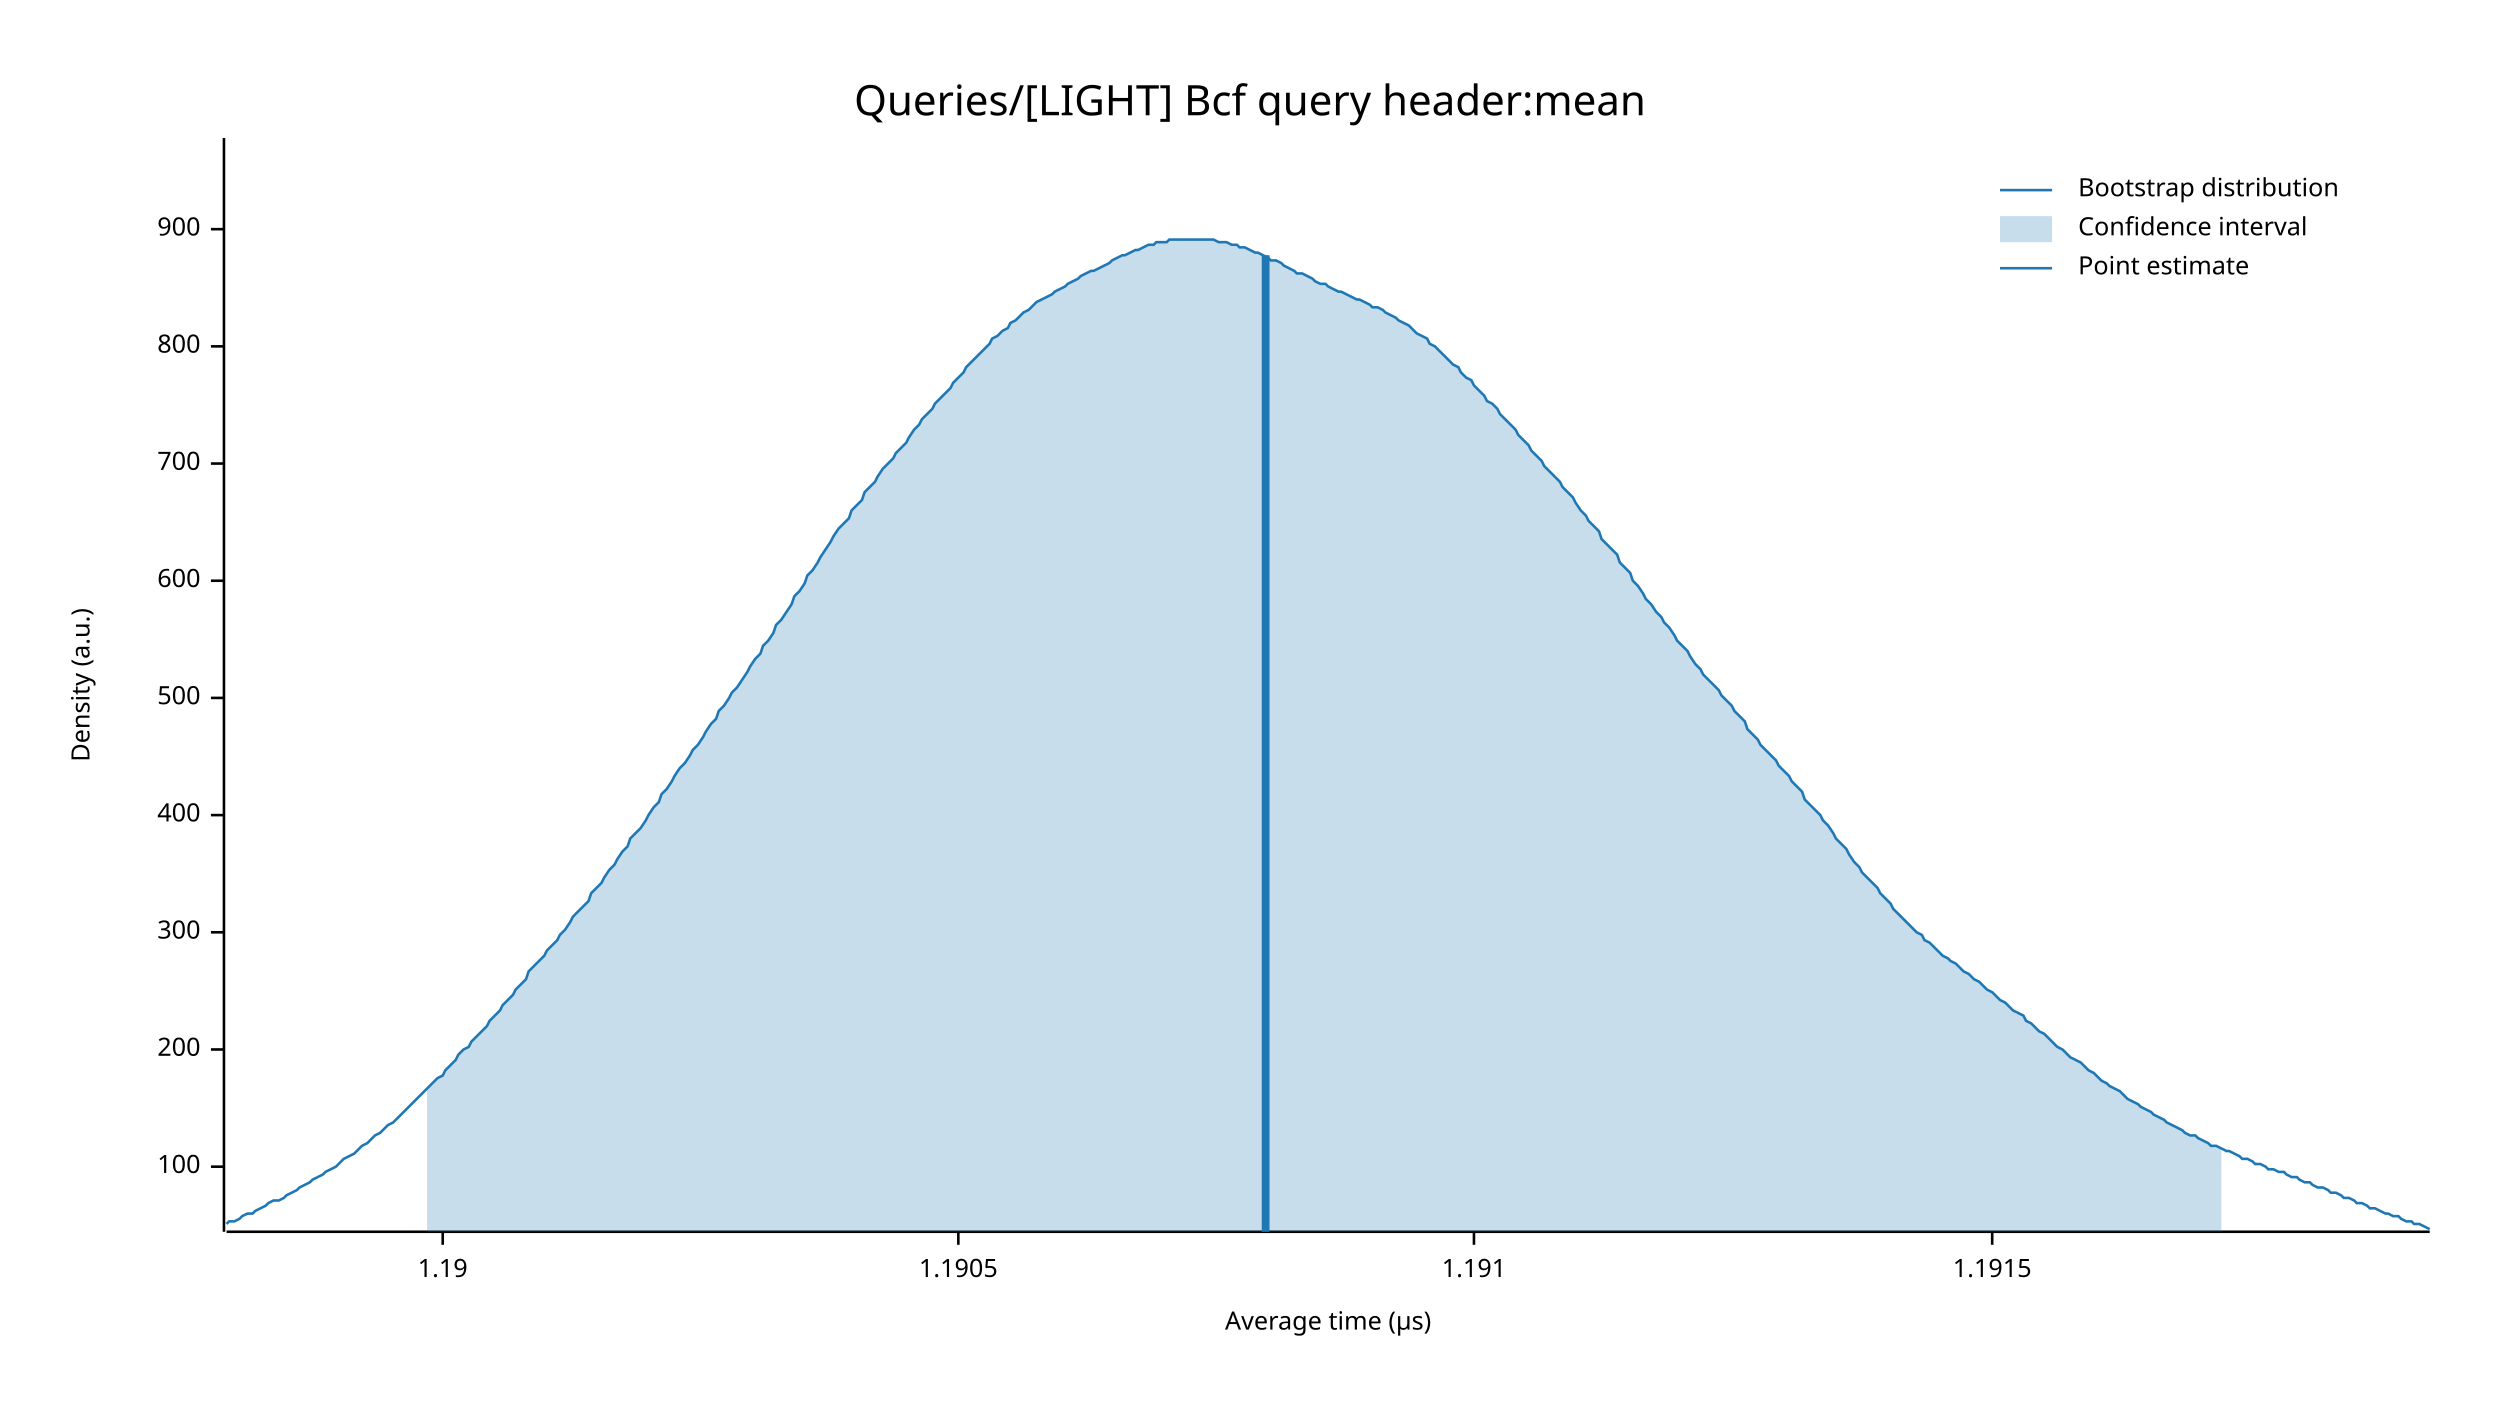
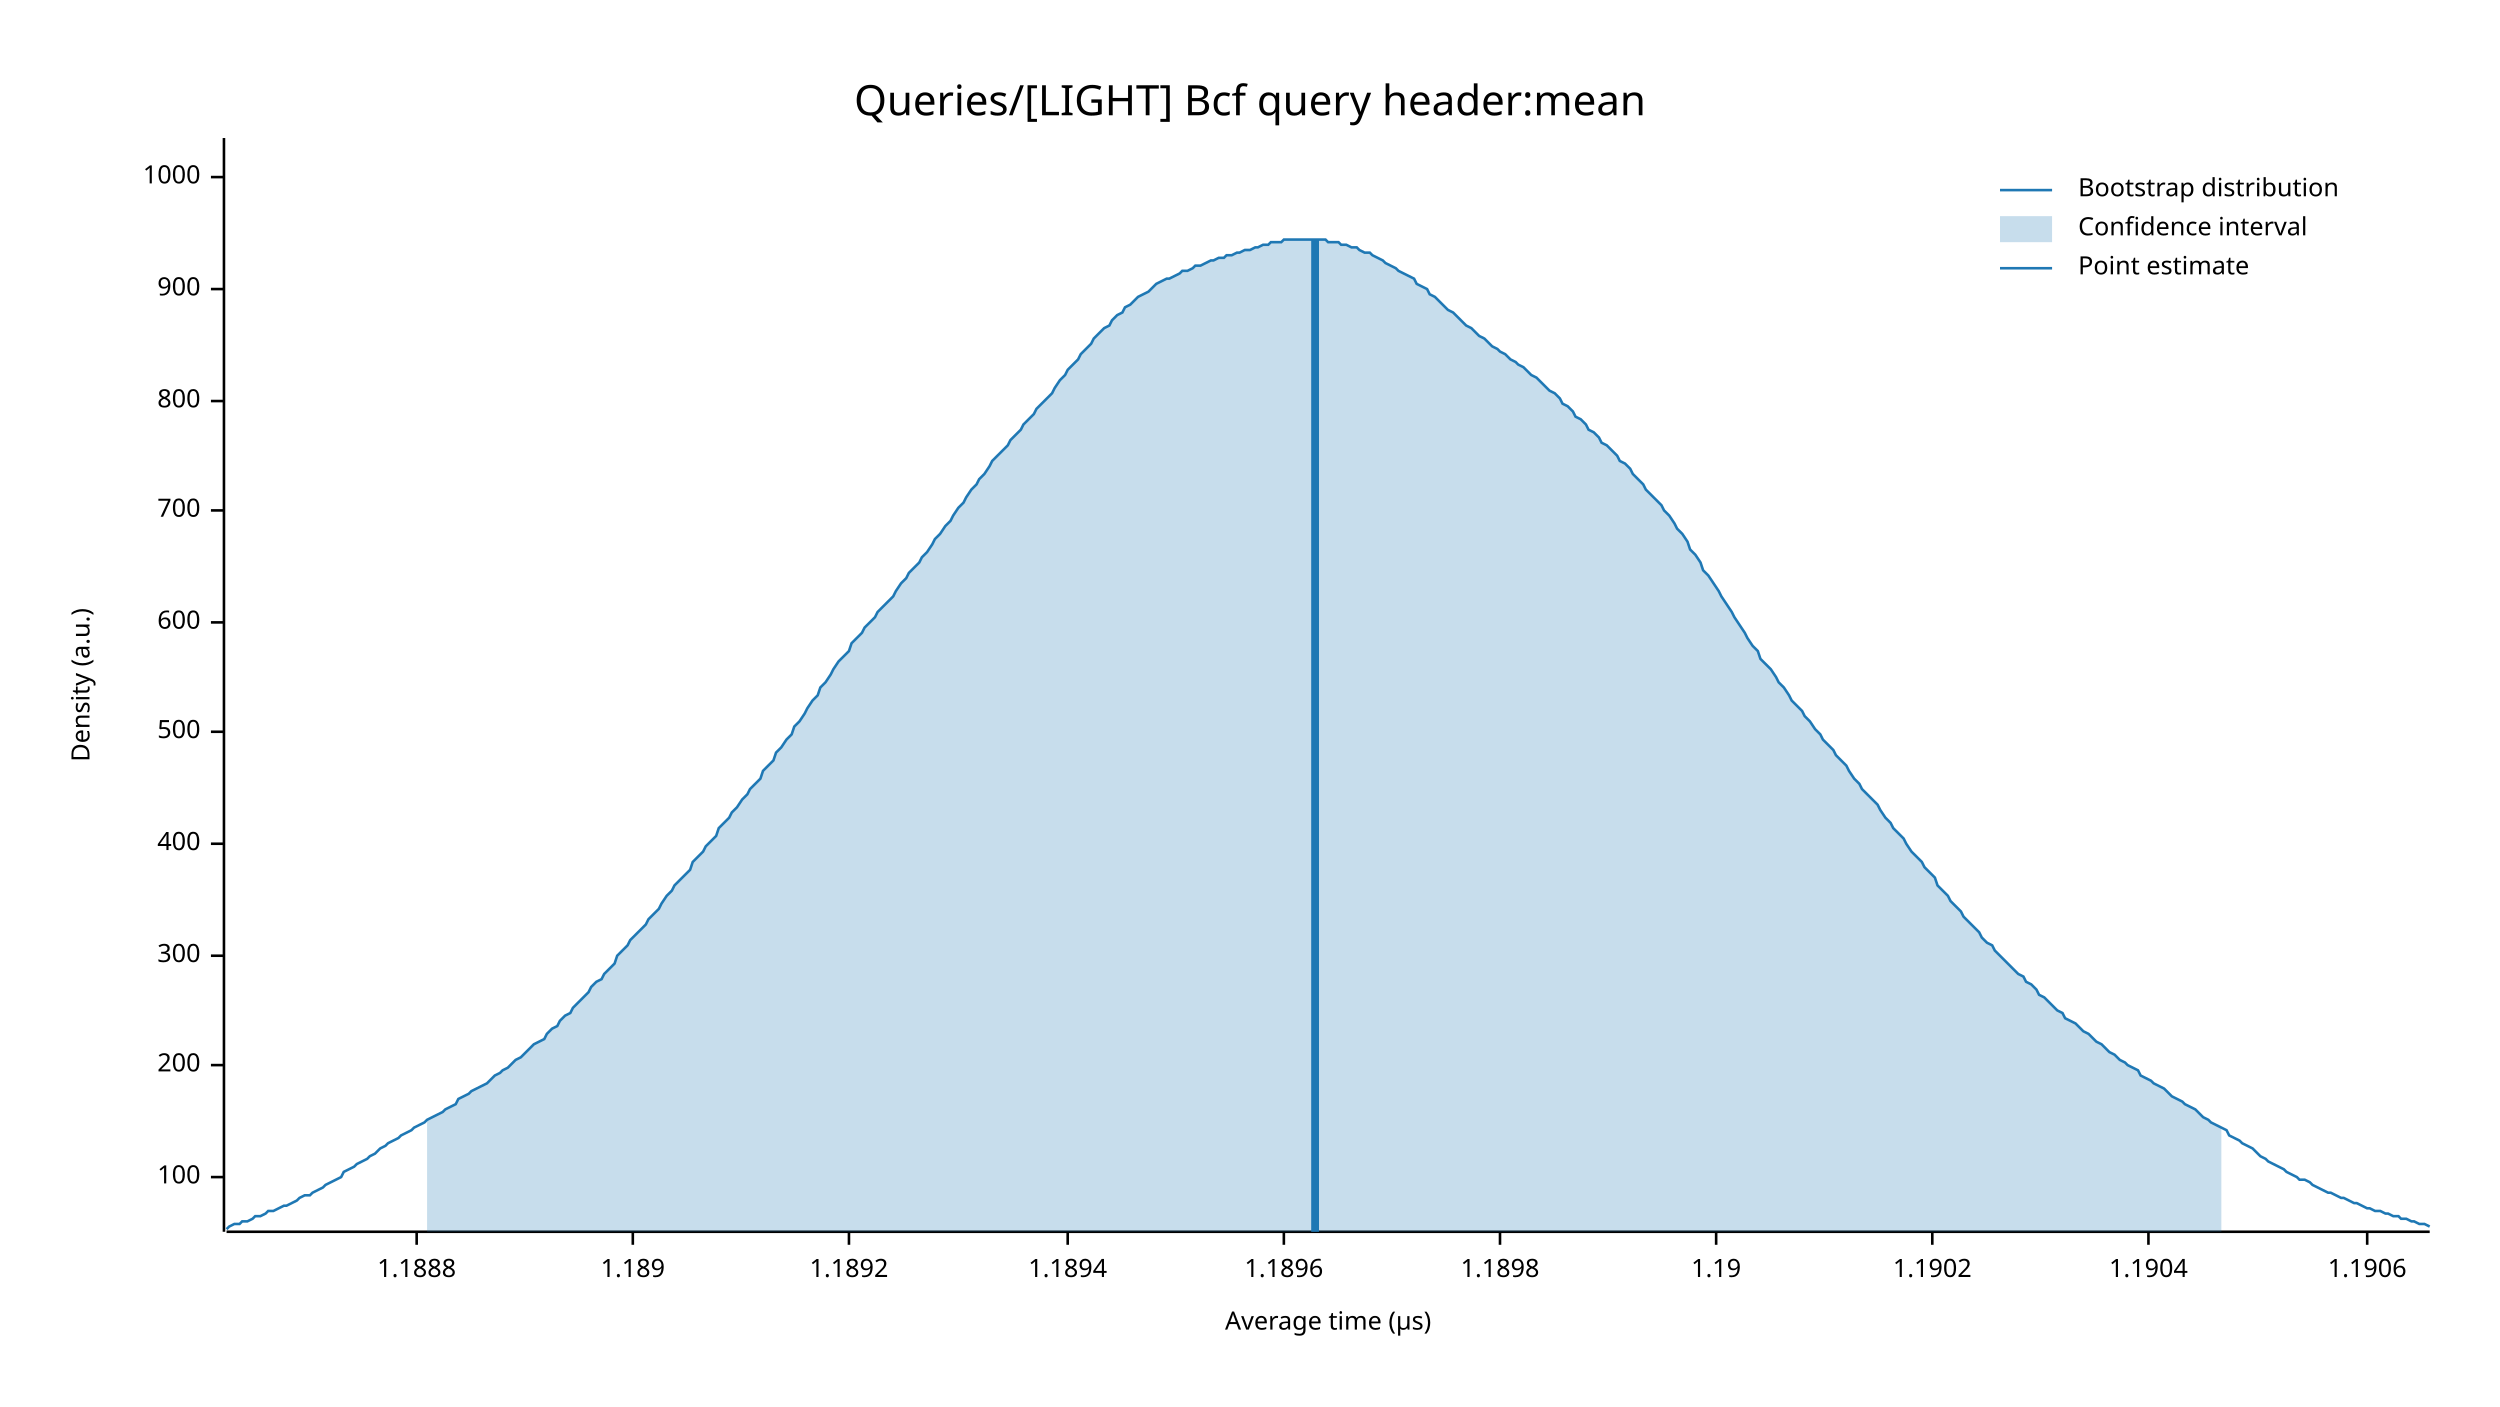
<svg xmlns="http://www.w3.org/2000/svg" width="960" height="540" viewBox="0 0 960 540">
  <text x="480" y="32" dy="0.76em" text-anchor="middle" font-family="sans-serif" font-size="16.129" opacity="1" fill="#000000">
Queries/[LIGHT] Bcf query header:mean
</text>
  <text x="27" y="263" dy="0.76em" text-anchor="middle" font-family="sans-serif" font-size="9.677" opacity="1" fill="#000000" transform="rotate(270, 27, 263)">
Density (a.u.)
</text>
  <text x="510" y="513" dy="-0.5ex" text-anchor="middle" font-family="sans-serif" font-size="9.677" opacity="1" fill="#000000">
Average time (µs)
</text>
  <polyline fill="none" opacity="1" stroke="#000000" stroke-width="1" points="86,53 86,473 " />
-   <text x="77" y="448" dy="0.5ex" text-anchor="end" font-family="sans-serif" font-size="9.677" opacity="1" fill="#000000">
+   <text x="77" y="452" dy="0.5ex" text-anchor="end" font-family="sans-serif" font-size="9.677" opacity="1" fill="#000000">
100
</text>
-   <polyline fill="none" opacity="1" stroke="#000000" stroke-width="1" points="81,448 86,448 " />
-   <text x="77" y="403" dy="0.5ex" text-anchor="end" font-family="sans-serif" font-size="9.677" opacity="1" fill="#000000">
+   <polyline fill="none" opacity="1" stroke="#000000" stroke-width="1" points="81,452 86,452 " />
+   <text x="77" y="409" dy="0.5ex" text-anchor="end" font-family="sans-serif" font-size="9.677" opacity="1" fill="#000000">
200
</text>
-   <polyline fill="none" opacity="1" stroke="#000000" stroke-width="1" points="81,403 86,403 " />
-   <text x="77" y="358" dy="0.5ex" text-anchor="end" font-family="sans-serif" font-size="9.677" opacity="1" fill="#000000">
+   <polyline fill="none" opacity="1" stroke="#000000" stroke-width="1" points="81,409 86,409 " />
+   <text x="77" y="367" dy="0.5ex" text-anchor="end" font-family="sans-serif" font-size="9.677" opacity="1" fill="#000000">
300
</text>
-   <polyline fill="none" opacity="1" stroke="#000000" stroke-width="1" points="81,358 86,358 " />
-   <text x="77" y="313" dy="0.5ex" text-anchor="end" font-family="sans-serif" font-size="9.677" opacity="1" fill="#000000">
+   <polyline fill="none" opacity="1" stroke="#000000" stroke-width="1" points="81,367 86,367 " />
+   <text x="77" y="324" dy="0.5ex" text-anchor="end" font-family="sans-serif" font-size="9.677" opacity="1" fill="#000000">
400
</text>
-   <polyline fill="none" opacity="1" stroke="#000000" stroke-width="1" points="81,313 86,313 " />
-   <text x="77" y="268" dy="0.5ex" text-anchor="end" font-family="sans-serif" font-size="9.677" opacity="1" fill="#000000">
+   <polyline fill="none" opacity="1" stroke="#000000" stroke-width="1" points="81,324 86,324 " />
+   <text x="77" y="281" dy="0.5ex" text-anchor="end" font-family="sans-serif" font-size="9.677" opacity="1" fill="#000000">
500
</text>
-   <polyline fill="none" opacity="1" stroke="#000000" stroke-width="1" points="81,268 86,268 " />
-   <text x="77" y="223" dy="0.5ex" text-anchor="end" font-family="sans-serif" font-size="9.677" opacity="1" fill="#000000">
+   <polyline fill="none" opacity="1" stroke="#000000" stroke-width="1" points="81,281 86,281 " />
+   <text x="77" y="239" dy="0.5ex" text-anchor="end" font-family="sans-serif" font-size="9.677" opacity="1" fill="#000000">
600
</text>
-   <polyline fill="none" opacity="1" stroke="#000000" stroke-width="1" points="81,223 86,223 " />
-   <text x="77" y="178" dy="0.5ex" text-anchor="end" font-family="sans-serif" font-size="9.677" opacity="1" fill="#000000">
+   <polyline fill="none" opacity="1" stroke="#000000" stroke-width="1" points="81,239 86,239 " />
+   <text x="77" y="196" dy="0.5ex" text-anchor="end" font-family="sans-serif" font-size="9.677" opacity="1" fill="#000000">
700
</text>
-   <polyline fill="none" opacity="1" stroke="#000000" stroke-width="1" points="81,178 86,178 " />
-   <text x="77" y="133" dy="0.5ex" text-anchor="end" font-family="sans-serif" font-size="9.677" opacity="1" fill="#000000">
+   <polyline fill="none" opacity="1" stroke="#000000" stroke-width="1" points="81,196 86,196 " />
+   <text x="77" y="154" dy="0.5ex" text-anchor="end" font-family="sans-serif" font-size="9.677" opacity="1" fill="#000000">
800
</text>
-   <polyline fill="none" opacity="1" stroke="#000000" stroke-width="1" points="81,133 86,133 " />
-   <text x="77" y="88" dy="0.5ex" text-anchor="end" font-family="sans-serif" font-size="9.677" opacity="1" fill="#000000">
+   <polyline fill="none" opacity="1" stroke="#000000" stroke-width="1" points="81,154 86,154 " />
+   <text x="77" y="111" dy="0.5ex" text-anchor="end" font-family="sans-serif" font-size="9.677" opacity="1" fill="#000000">
900
</text>
-   <polyline fill="none" opacity="1" stroke="#000000" stroke-width="1" points="81,88 86,88 " />
+   <polyline fill="none" opacity="1" stroke="#000000" stroke-width="1" points="81,111 86,111 " />
+   <text x="77" y="68" dy="0.5ex" text-anchor="end" font-family="sans-serif" font-size="9.677" opacity="1" fill="#000000">
+ 1000
+ </text>
+   <polyline fill="none" opacity="1" stroke="#000000" stroke-width="1" points="81,68 86,68 " />
  <polyline fill="none" opacity="1" stroke="#000000" stroke-width="1" points="87,473 933,473 " />
-   <text x="170" y="483" dy="0.76em" text-anchor="middle" font-family="sans-serif" font-size="9.677" opacity="1" fill="#000000">
+   <text x="160" y="483" dy="0.76em" text-anchor="middle" font-family="sans-serif" font-size="9.677" opacity="1" fill="#000000">
+ 1.1888
+ </text>
+   <polyline fill="none" opacity="1" stroke="#000000" stroke-width="1" points="160,473 160,478 " />
+   <text x="243" y="483" dy="0.76em" text-anchor="middle" font-family="sans-serif" font-size="9.677" opacity="1" fill="#000000">
+ 1.189
+ </text>
+   <polyline fill="none" opacity="1" stroke="#000000" stroke-width="1" points="243,473 243,478 " />
+   <text x="326" y="483" dy="0.76em" text-anchor="middle" font-family="sans-serif" font-size="9.677" opacity="1" fill="#000000">
+ 1.1892
+ </text>
+   <polyline fill="none" opacity="1" stroke="#000000" stroke-width="1" points="326,473 326,478 " />
+   <text x="410" y="483" dy="0.76em" text-anchor="middle" font-family="sans-serif" font-size="9.677" opacity="1" fill="#000000">
+ 1.1894
+ </text>
+   <polyline fill="none" opacity="1" stroke="#000000" stroke-width="1" points="410,473 410,478 " />
+   <text x="493" y="483" dy="0.76em" text-anchor="middle" font-family="sans-serif" font-size="9.677" opacity="1" fill="#000000">
+ 1.1896
+ </text>
+   <polyline fill="none" opacity="1" stroke="#000000" stroke-width="1" points="493,473 493,478 " />
+   <text x="576" y="483" dy="0.76em" text-anchor="middle" font-family="sans-serif" font-size="9.677" opacity="1" fill="#000000">
+ 1.1898
+ </text>
+   <polyline fill="none" opacity="1" stroke="#000000" stroke-width="1" points="576,473 576,478 " />
+   <text x="659" y="483" dy="0.76em" text-anchor="middle" font-family="sans-serif" font-size="9.677" opacity="1" fill="#000000">
1.19
</text>
-   <polyline fill="none" opacity="1" stroke="#000000" stroke-width="1" points="170,473 170,478 " />
-   <text x="368" y="483" dy="0.76em" text-anchor="middle" font-family="sans-serif" font-size="9.677" opacity="1" fill="#000000">
- 1.1905
+   <polyline fill="none" opacity="1" stroke="#000000" stroke-width="1" points="659,473 659,478 " />
+   <text x="742" y="483" dy="0.76em" text-anchor="middle" font-family="sans-serif" font-size="9.677" opacity="1" fill="#000000">
+ 1.1902
</text>
-   <polyline fill="none" opacity="1" stroke="#000000" stroke-width="1" points="368,473 368,478 " />
-   <text x="566" y="483" dy="0.76em" text-anchor="middle" font-family="sans-serif" font-size="9.677" opacity="1" fill="#000000">
- 1.191
+   <polyline fill="none" opacity="1" stroke="#000000" stroke-width="1" points="742,473 742,478 " />
+   <text x="825" y="483" dy="0.76em" text-anchor="middle" font-family="sans-serif" font-size="9.677" opacity="1" fill="#000000">
+ 1.1904
</text>
-   <polyline fill="none" opacity="1" stroke="#000000" stroke-width="1" points="566,473 566,478 " />
-   <text x="765" y="483" dy="0.76em" text-anchor="middle" font-family="sans-serif" font-size="9.677" opacity="1" fill="#000000">
- 1.1915
+   <polyline fill="none" opacity="1" stroke="#000000" stroke-width="1" points="825,473 825,478 " />
+   <text x="909" y="483" dy="0.76em" text-anchor="middle" font-family="sans-serif" font-size="9.677" opacity="1" fill="#000000">
+ 1.1906
</text>
-   <polyline fill="none" opacity="1" stroke="#000000" stroke-width="1" points="765,473 765,478 " />
-   <polyline fill="none" opacity="1" stroke="#1F78B4" stroke-width="1" points="87,470 88,469 90,469 92,468 93,467 95,466 97,466 98,465 100,464 102,463 103,462 105,461 107,461 109,460 110,459 112,458 114,457 115,456 117,455 119,454 120,453 122,452 124,451 125,450 127,449 129,448 131,446 132,445 134,444 136,443 137,442 139,440 141,439 142,438 144,436 146,435 148,433 149,432 151,431 153,429 154,428 156,426 158,424 159,423 161,421 163,419 164,418 166,416 168,414 170,413 171,411 173,409 175,407 176,405 178,403 180,402 181,400 183,398 185,396 187,394 188,392 190,390 192,388 193,386 195,384 197,382 198,380 200,378 202,376 203,373 205,371 207,369 209,367 210,365 212,363 214,361 215,359 217,357 219,354 220,352 222,350 224,348 226,346 227,343 229,341 231,339 232,337 234,334 236,332 237,330 239,327 241,325 242,322 244,320 246,318 248,315 249,313 251,310 253,308 254,305 256,303 258,300 259,298 261,295 263,293 265,290 266,288 268,286 270,283 271,281 273,278 275,276 276,273 278,271 280,268 281,266 283,264 285,261 287,258 288,256 290,253 292,251 293,248 295,246 297,243 298,240 300,238 302,235 304,232 305,229 307,227 309,224 310,221 312,219 314,216 315,214 317,211 319,208 320,206 322,203 324,201 326,199 327,196 329,194 331,192 332,189 334,187 336,185 337,183 339,180 341,178 343,176 344,174 346,172 348,170 349,168 351,165 353,163 354,161 356,159 358,157 359,155 361,153 363,151 365,149 366,147 368,145 370,143 371,141 373,139 375,137 376,136 378,134 380,132 381,130 383,129 385,127 387,126 388,124 390,123 392,121 393,120 395,119 397,117 398,116 400,115 402,114 404,113 405,112 407,111 409,110 410,109 412,108 414,107 415,106 417,105 419,104 420,104 422,103 424,102 426,101 427,100 429,99 431,98 432,98 434,97 436,96 437,96 439,95 441,94 443,94 444,93 446,93 448,93 449,92 451,92 453,92 454,92 456,92 458,92 459,92 461,92 463,92 465,92 466,92 468,93 470,93 471,93 473,94 475,94 476,95 478,95 480,96 482,97 483,97 485,98 487,99 488,100 490,100 492,101 493,102 495,103 497,104 498,105 500,105 502,106 504,107 505,108 507,109 509,109 510,110 512,111 514,112 515,112 517,113 519,114 521,115 522,115 524,116 526,117 527,118 529,118 531,119 532,120 534,121 536,122 537,123 539,124 541,125 543,127 544,128 546,129 548,130 549,132 551,133 553,135 554,136 556,138 558,140 560,141 561,143 563,145 565,146 566,148 568,150 570,152 571,154 573,155 575,157 576,159 578,161 580,163 582,165 583,167 585,169 587,171 588,173 590,175 592,177 593,179 595,181 597,183 599,185 600,187 602,189 604,191 605,193 607,196 609,198 610,200 612,202 614,204 615,207 617,209 619,211 621,213 622,216 624,218 626,220 627,223 629,225 631,228 632,230 634,232 636,235 638,237 639,239 641,241 643,244 644,246 646,248 648,250 649,252 651,255 653,257 654,259 656,261 658,263 660,265 661,267 663,269 665,271 666,273 668,275 670,277 671,280 673,282 675,284 676,286 678,288 680,290 682,292 683,294 685,296 687,298 688,300 690,302 692,304 693,307 695,309 697,311 699,313 700,315 702,317 704,320 705,322 707,324 709,326 710,328 712,331 714,333 715,335 717,337 719,339 721,341 722,343 724,345 726,347 727,349 729,351 731,353 732,354 734,356 736,358 738,359 739,361 741,362 743,364 744,365 746,367 748,368 749,369 751,370 753,372 754,373 756,374 758,376 760,377 761,378 763,380 765,381 766,382 768,384 770,385 771,386 773,388 775,389 777,390 778,392 780,393 782,395 783,396 785,397 787,399 788,400 790,402 792,403 793,404 795,406 797,407 799,408 800,409 802,411 804,412 805,413 807,415 809,416 810,417 812,418 814,419 816,421 817,422 819,423 821,424 822,425 824,426 826,427 827,428 829,429 831,430 832,431 834,432 836,433 838,434 839,435 841,436 843,436 844,437 846,438 848,439 849,440 851,440 853,441 855,442 856,442 858,443 860,444 861,445 863,445 865,446 866,447 868,447 870,448 871,449 873,449 875,450 877,450 878,451 880,452 882,452 883,453 885,454 887,454 888,455 890,456 892,456 894,457 895,458 897,458 899,459 900,460 902,460 904,461 905,462 907,462 909,463 910,464 912,464 914,465 916,466 917,466 919,467 921,467 922,468 924,469 926,469 927,470 929,470 931,471 933,472 " />
-   <polygon opacity="0.25" fill="#1F78B4" points="164,418 166,416 168,414 170,413 171,411 173,409 175,407 176,405 178,403 180,402 181,400 183,398 185,396 187,394 188,392 190,390 192,388 193,386 195,384 197,382 198,380 200,378 202,376 203,373 205,371 207,369 209,367 210,365 212,363 214,361 215,359 217,357 219,354 220,352 222,350 224,348 226,346 227,343 229,341 231,339 232,337 234,334 236,332 237,330 239,327 241,325 242,322 244,320 246,318 248,315 249,313 251,310 253,308 254,305 256,303 258,300 259,298 261,295 263,293 265,290 266,288 268,286 270,283 271,281 273,278 275,276 276,273 278,271 280,268 281,266 283,264 285,261 287,258 288,256 290,253 292,251 293,248 295,246 297,243 298,240 300,238 302,235 304,232 305,229 307,227 309,224 310,221 312,219 314,216 315,214 317,211 319,208 320,206 322,203 324,201 326,199 327,196 329,194 331,192 332,189 334,187 336,185 337,183 339,180 341,178 343,176 344,174 346,172 348,170 349,168 351,165 353,163 354,161 356,159 358,157 359,155 361,153 363,151 365,149 366,147 368,145 370,143 371,141 373,139 375,137 376,136 378,134 380,132 381,130 383,129 385,127 387,126 388,124 390,123 392,121 393,120 395,119 397,117 398,116 400,115 402,114 404,113 405,112 407,111 409,110 410,109 412,108 414,107 415,106 417,105 419,104 420,104 422,103 424,102 426,101 427,100 429,99 431,98 432,98 434,97 436,96 437,96 439,95 441,94 443,94 444,93 446,93 448,93 449,92 451,92 453,92 454,92 456,92 458,92 459,92 461,92 463,92 465,92 466,92 468,93 470,93 471,93 473,94 475,94 476,95 478,95 480,96 482,97 483,97 485,98 487,99 488,100 490,100 492,101 493,102 495,103 497,104 498,105 500,105 502,106 504,107 505,108 507,109 509,109 510,110 512,111 514,112 515,112 517,113 519,114 521,115 522,115 524,116 526,117 527,118 529,118 531,119 532,120 534,121 536,122 537,123 539,124 541,125 543,127 544,128 546,129 548,130 549,132 551,133 553,135 554,136 556,138 558,140 560,141 561,143 563,145 565,146 566,148 568,150 570,152 571,154 573,155 575,157 576,159 578,161 580,163 582,165 583,167 585,169 587,171 588,173 590,175 592,177 593,179 595,181 597,183 599,185 600,187 602,189 604,191 605,193 607,196 609,198 610,200 612,202 614,204 615,207 617,209 619,211 621,213 622,216 624,218 626,220 627,223 629,225 631,228 632,230 634,232 636,235 638,237 639,239 641,241 643,244 644,246 646,248 648,250 649,252 651,255 653,257 654,259 656,261 658,263 660,265 661,267 663,269 665,271 666,273 668,275 670,277 671,280 673,282 675,284 676,286 678,288 680,290 682,292 683,294 685,296 687,298 688,300 690,302 692,304 693,307 695,309 697,311 699,313 700,315 702,317 704,320 705,322 707,324 709,326 710,328 712,331 714,333 715,335 717,337 719,339 721,341 722,343 724,345 726,347 727,349 729,351 731,353 732,354 734,356 736,358 738,359 739,361 741,362 743,364 744,365 746,367 748,368 749,369 751,370 753,372 754,373 756,374 758,376 760,377 761,378 763,380 765,381 766,382 768,384 770,385 771,386 773,388 775,389 777,390 778,392 780,393 782,395 783,396 785,397 787,399 788,400 790,402 792,403 793,404 795,406 797,407 799,408 800,409 802,411 804,412 805,413 807,415 809,416 810,417 812,418 814,419 816,421 817,422 819,423 821,424 822,425 824,426 826,427 827,428 829,429 831,430 832,431 834,432 836,433 838,434 839,435 841,436 843,436 844,437 846,438 848,439 849,440 851,440 853,441 853,473 164,473 " />
-   <polyline fill="none" opacity="1" stroke="#1F78B4" stroke-width="3" points="486,473 486,98 " />
+   <polyline fill="none" opacity="1" stroke="#000000" stroke-width="1" points="909,473 909,478 " />
+   <polyline fill="none" opacity="1" stroke="#1F78B4" stroke-width="1" points="87,472 88,471 90,470 92,470 93,469 95,469 97,468 98,467 100,467 102,466 103,465 105,465 107,464 109,463 110,463 112,462 114,461 115,460 117,459 119,459 120,458 122,457 124,456 125,455 127,454 129,453 131,452 132,450 134,449 136,448 137,447 139,446 141,445 142,444 144,443 146,441 148,440 149,439 151,438 153,437 154,436 156,435 158,434 159,433 161,432 163,431 164,430 166,429 168,428 170,427 171,426 173,425 175,424 176,422 178,421 180,420 181,419 183,418 185,417 187,416 188,415 190,413 192,412 193,411 195,410 197,408 198,407 200,406 202,404 203,403 205,401 207,400 209,399 210,397 212,395 214,394 215,392 217,390 219,389 220,387 222,385 224,383 226,381 227,379 229,377 231,376 232,374 234,372 236,370 237,367 239,365 241,363 242,361 244,359 246,357 248,355 249,353 251,351 253,349 254,347 256,344 258,342 259,340 261,338 263,336 265,334 266,331 268,329 270,327 271,325 273,323 275,321 276,318 278,316 280,314 281,312 283,310 285,307 287,305 288,303 290,301 292,299 293,296 295,294 297,292 298,289 300,287 302,284 304,282 305,279 307,277 309,274 310,272 312,269 314,267 315,264 317,262 319,259 320,257 322,254 324,252 326,250 327,247 329,245 331,243 332,241 334,239 336,237 337,235 339,233 341,231 343,229 344,227 346,224 348,222 349,220 351,218 353,216 354,214 356,212 358,209 359,207 361,205 363,202 365,200 366,198 368,195 370,193 371,191 373,188 375,186 376,184 378,182 380,179 381,177 383,175 385,173 387,171 388,169 390,167 392,165 393,163 395,161 397,159 398,157 400,155 402,153 404,151 405,149 407,146 409,144 410,142 412,140 414,138 415,136 417,134 419,132 420,130 422,128 424,126 426,125 427,123 429,121 431,120 432,118 434,117 436,115 437,114 439,113 441,112 443,110 444,109 446,108 448,107 449,107 451,106 453,105 454,104 456,104 458,103 459,102 461,102 463,101 465,100 466,100 468,99 470,99 471,98 473,98 475,97 476,97 478,96 480,96 482,95 483,95 485,94 487,94 488,93 490,93 492,93 493,92 495,92 497,92 498,92 500,92 502,92 504,92 505,92 507,92 509,92 510,93 512,93 514,93 515,94 517,94 519,95 521,95 522,96 524,97 526,97 527,98 529,99 531,100 532,101 534,102 536,103 537,104 539,105 541,106 543,107 544,109 546,110 548,111 549,113 551,114 553,116 554,117 556,119 558,120 560,122 561,123 563,125 565,126 566,127 568,129 570,130 571,131 573,133 575,134 576,135 578,136 580,138 582,139 583,140 585,141 587,143 588,144 590,145 592,147 593,148 595,150 597,151 599,153 600,155 602,156 604,158 605,160 607,161 609,163 610,165 612,166 614,168 615,170 617,171 619,173 621,175 622,177 624,178 626,180 627,182 629,184 631,186 632,188 634,190 636,192 638,194 639,196 641,198 643,201 644,203 646,205 648,208 649,211 651,213 653,216 654,219 656,221 658,224 660,227 661,229 663,232 665,235 666,237 668,240 670,243 671,245 673,248 675,250 676,253 678,255 680,257 682,260 683,262 685,264 687,267 688,269 690,271 692,273 693,275 695,277 697,280 699,282 700,284 702,286 704,288 705,290 707,292 709,294 710,296 712,299 714,301 715,303 717,305 719,307 721,309 722,311 724,314 726,316 727,318 729,320 731,322 732,324 734,327 736,329 738,331 739,333 741,335 743,337 744,340 746,342 748,344 749,346 751,348 753,350 754,352 756,354 758,356 760,358 761,360 763,362 765,363 766,365 768,367 770,369 771,370 773,372 775,374 777,375 778,377 780,378 782,380 783,382 785,383 787,385 788,386 790,388 792,389 793,391 795,392 797,393 799,395 800,396 802,397 804,399 805,400 807,401 809,403 810,404 812,405 814,407 816,408 817,409 819,410 821,411 822,413 824,414 826,415 827,416 829,417 831,418 832,419 834,421 836,422 838,423 839,424 841,425 843,426 844,427 846,429 848,430 849,431 851,432 853,433 855,434 856,436 858,437 860,438 861,439 863,440 865,441 866,442 868,444 870,445 871,446 873,447 875,448 877,449 878,450 880,451 882,452 883,453 885,453 887,454 888,455 890,456 892,457 894,458 895,458 897,459 899,460 900,460 902,461 904,462 905,462 907,463 909,464 910,464 912,465 914,465 916,466 917,466 919,467 921,467 922,468 924,468 926,469 927,469 929,470 931,470 933,471 " />
+   <polygon opacity="0.25" fill="#1F78B4" points="164,430 166,429 168,428 170,427 171,426 173,425 175,424 176,422 178,421 180,420 181,419 183,418 185,417 187,416 188,415 190,413 192,412 193,411 195,410 197,408 198,407 200,406 202,404 203,403 205,401 207,400 209,399 210,397 212,395 214,394 215,392 217,390 219,389 220,387 222,385 224,383 226,381 227,379 229,377 231,376 232,374 234,372 236,370 237,367 239,365 241,363 242,361 244,359 246,357 248,355 249,353 251,351 253,349 254,347 256,344 258,342 259,340 261,338 263,336 265,334 266,331 268,329 270,327 271,325 273,323 275,321 276,318 278,316 280,314 281,312 283,310 285,307 287,305 288,303 290,301 292,299 293,296 295,294 297,292 298,289 300,287 302,284 304,282 305,279 307,277 309,274 310,272 312,269 314,267 315,264 317,262 319,259 320,257 322,254 324,252 326,250 327,247 329,245 331,243 332,241 334,239 336,237 337,235 339,233 341,231 343,229 344,227 346,224 348,222 349,220 351,218 353,216 354,214 356,212 358,209 359,207 361,205 363,202 365,200 366,198 368,195 370,193 371,191 373,188 375,186 376,184 378,182 380,179 381,177 383,175 385,173 387,171 388,169 390,167 392,165 393,163 395,161 397,159 398,157 400,155 402,153 404,151 405,149 407,146 409,144 410,142 412,140 414,138 415,136 417,134 419,132 420,130 422,128 424,126 426,125 427,123 429,121 431,120 432,118 434,117 436,115 437,114 439,113 441,112 443,110 444,109 446,108 448,107 449,107 451,106 453,105 454,104 456,104 458,103 459,102 461,102 463,101 465,100 466,100 468,99 470,99 471,98 473,98 475,97 476,97 478,96 480,96 482,95 483,95 485,94 487,94 488,93 490,93 492,93 493,92 495,92 497,92 498,92 500,92 502,92 504,92 505,92 507,92 509,92 510,93 512,93 514,93 515,94 517,94 519,95 521,95 522,96 524,97 526,97 527,98 529,99 531,100 532,101 534,102 536,103 537,104 539,105 541,106 543,107 544,109 546,110 548,111 549,113 551,114 553,116 554,117 556,119 558,120 560,122 561,123 563,125 565,126 566,127 568,129 570,130 571,131 573,133 575,134 576,135 578,136 580,138 582,139 583,140 585,141 587,143 588,144 590,145 592,147 593,148 595,150 597,151 599,153 600,155 602,156 604,158 605,160 607,161 609,163 610,165 612,166 614,168 615,170 617,171 619,173 621,175 622,177 624,178 626,180 627,182 629,184 631,186 632,188 634,190 636,192 638,194 639,196 641,198 643,201 644,203 646,205 648,208 649,211 651,213 653,216 654,219 656,221 658,224 660,227 661,229 663,232 665,235 666,237 668,240 670,243 671,245 673,248 675,250 676,253 678,255 680,257 682,260 683,262 685,264 687,267 688,269 690,271 692,273 693,275 695,277 697,280 699,282 700,284 702,286 704,288 705,290 707,292 709,294 710,296 712,299 714,301 715,303 717,305 719,307 721,309 722,311 724,314 726,316 727,318 729,320 731,322 732,324 734,327 736,329 738,331 739,333 741,335 743,337 744,340 746,342 748,344 749,346 751,348 753,350 754,352 756,354 758,356 760,358 761,360 763,362 765,363 766,365 768,367 770,369 771,370 773,372 775,374 777,375 778,377 780,378 782,380 783,382 785,383 787,385 788,386 790,388 792,389 793,391 795,392 797,393 799,395 800,396 802,397 804,399 805,400 807,401 809,403 810,404 812,405 814,407 816,408 817,409 819,410 821,411 822,413 824,414 826,415 827,416 829,417 831,418 832,419 834,421 836,422 838,423 839,424 841,425 843,426 844,427 846,429 848,430 849,431 851,432 853,433 853,473 164,473 " />
+   <polyline fill="none" opacity="1" stroke="#1F78B4" stroke-width="3" points="505,473 505,92 " />
  <text x="798" y="68" dy="0.76em" text-anchor="start" font-family="sans-serif" font-size="9.677" opacity="1" fill="#000000">
Bootstrap distribution
</text>
  <text x="798" y="83" dy="0.76em" text-anchor="start" font-family="sans-serif" font-size="9.677" opacity="1" fill="#000000">
Confidence interval
</text>
  <text x="798" y="98" dy="0.76em" text-anchor="start" font-family="sans-serif" font-size="9.677" opacity="1" fill="#000000">
Point estimate
</text>
  <polyline fill="none" opacity="1" stroke="#1F78B4" stroke-width="1" points="768,73 788,73 " />
  <rect x="768" y="83" width="20" height="10" opacity="0.25" fill="#1F78B4" stroke="none" />
  <polyline fill="none" opacity="1" stroke="#1F78B4" stroke-width="1" points="768,103 788,103 " />
</svg>
